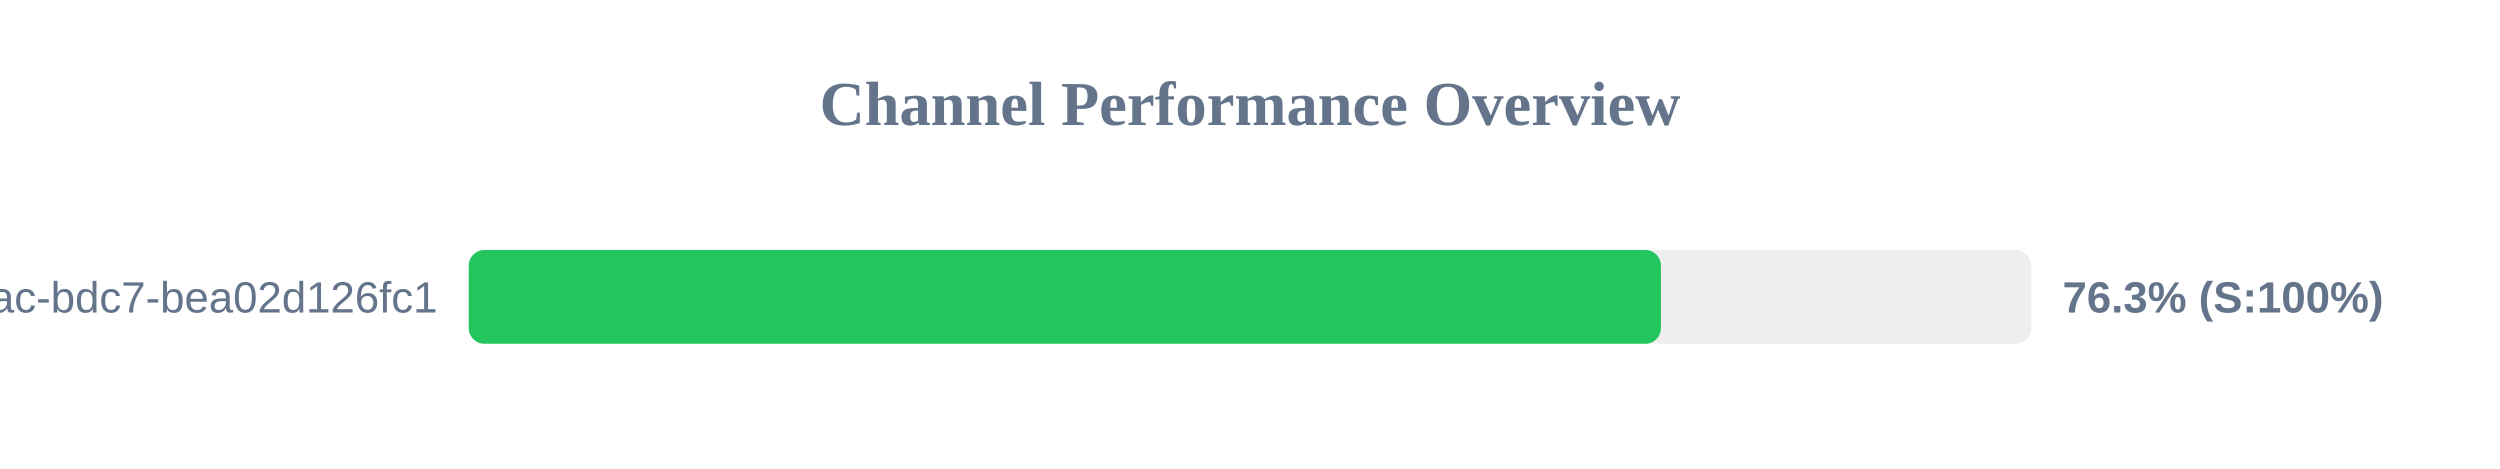
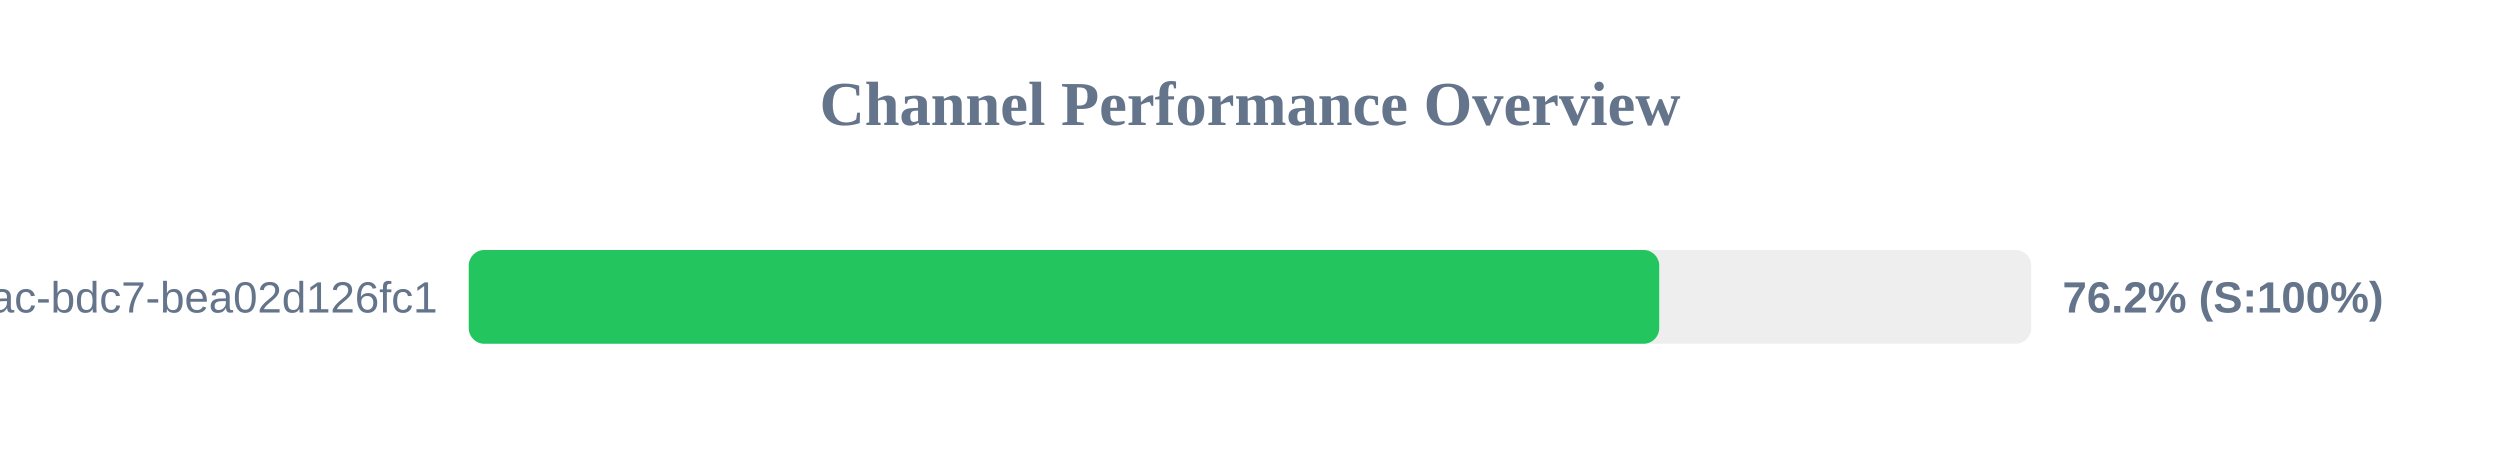
<svg xmlns="http://www.w3.org/2000/svg" width="800" height="150" version="1.1">
  <style>
        .row { font: 14px Arial; fill: #64748b; }
        .score { font: bold 14px Arial; fill: #64748b; }
    </style>
  <text x="400" y="40" text-anchor="middle" font-size="20px" font-weight="bold" fill="#64748b">Channel Performance Overview</text>
  <rect x="150" y="80" width="500" height="30" fill="#eee" rx="5" />
-   <rect x="150" y="80" width="381.5" height="30" fill="#22c55e" rx="5" />
+   <rect x="150" y="80" width="380.95" height="30" fill="#22c55e" rx="5" />
  <text x="140" y="100" text-anchor="end" class="row">?uuid=e31ad3e6-e341-42ac-bdc7-bea02d126fc1</text>
-   <text x="660" y="100" text-anchor="start" class="score">76.3% (S:100%)</text>
+   <text x="660" y="100" text-anchor="start" class="score">76.2% (S:100%)</text>
</svg>
